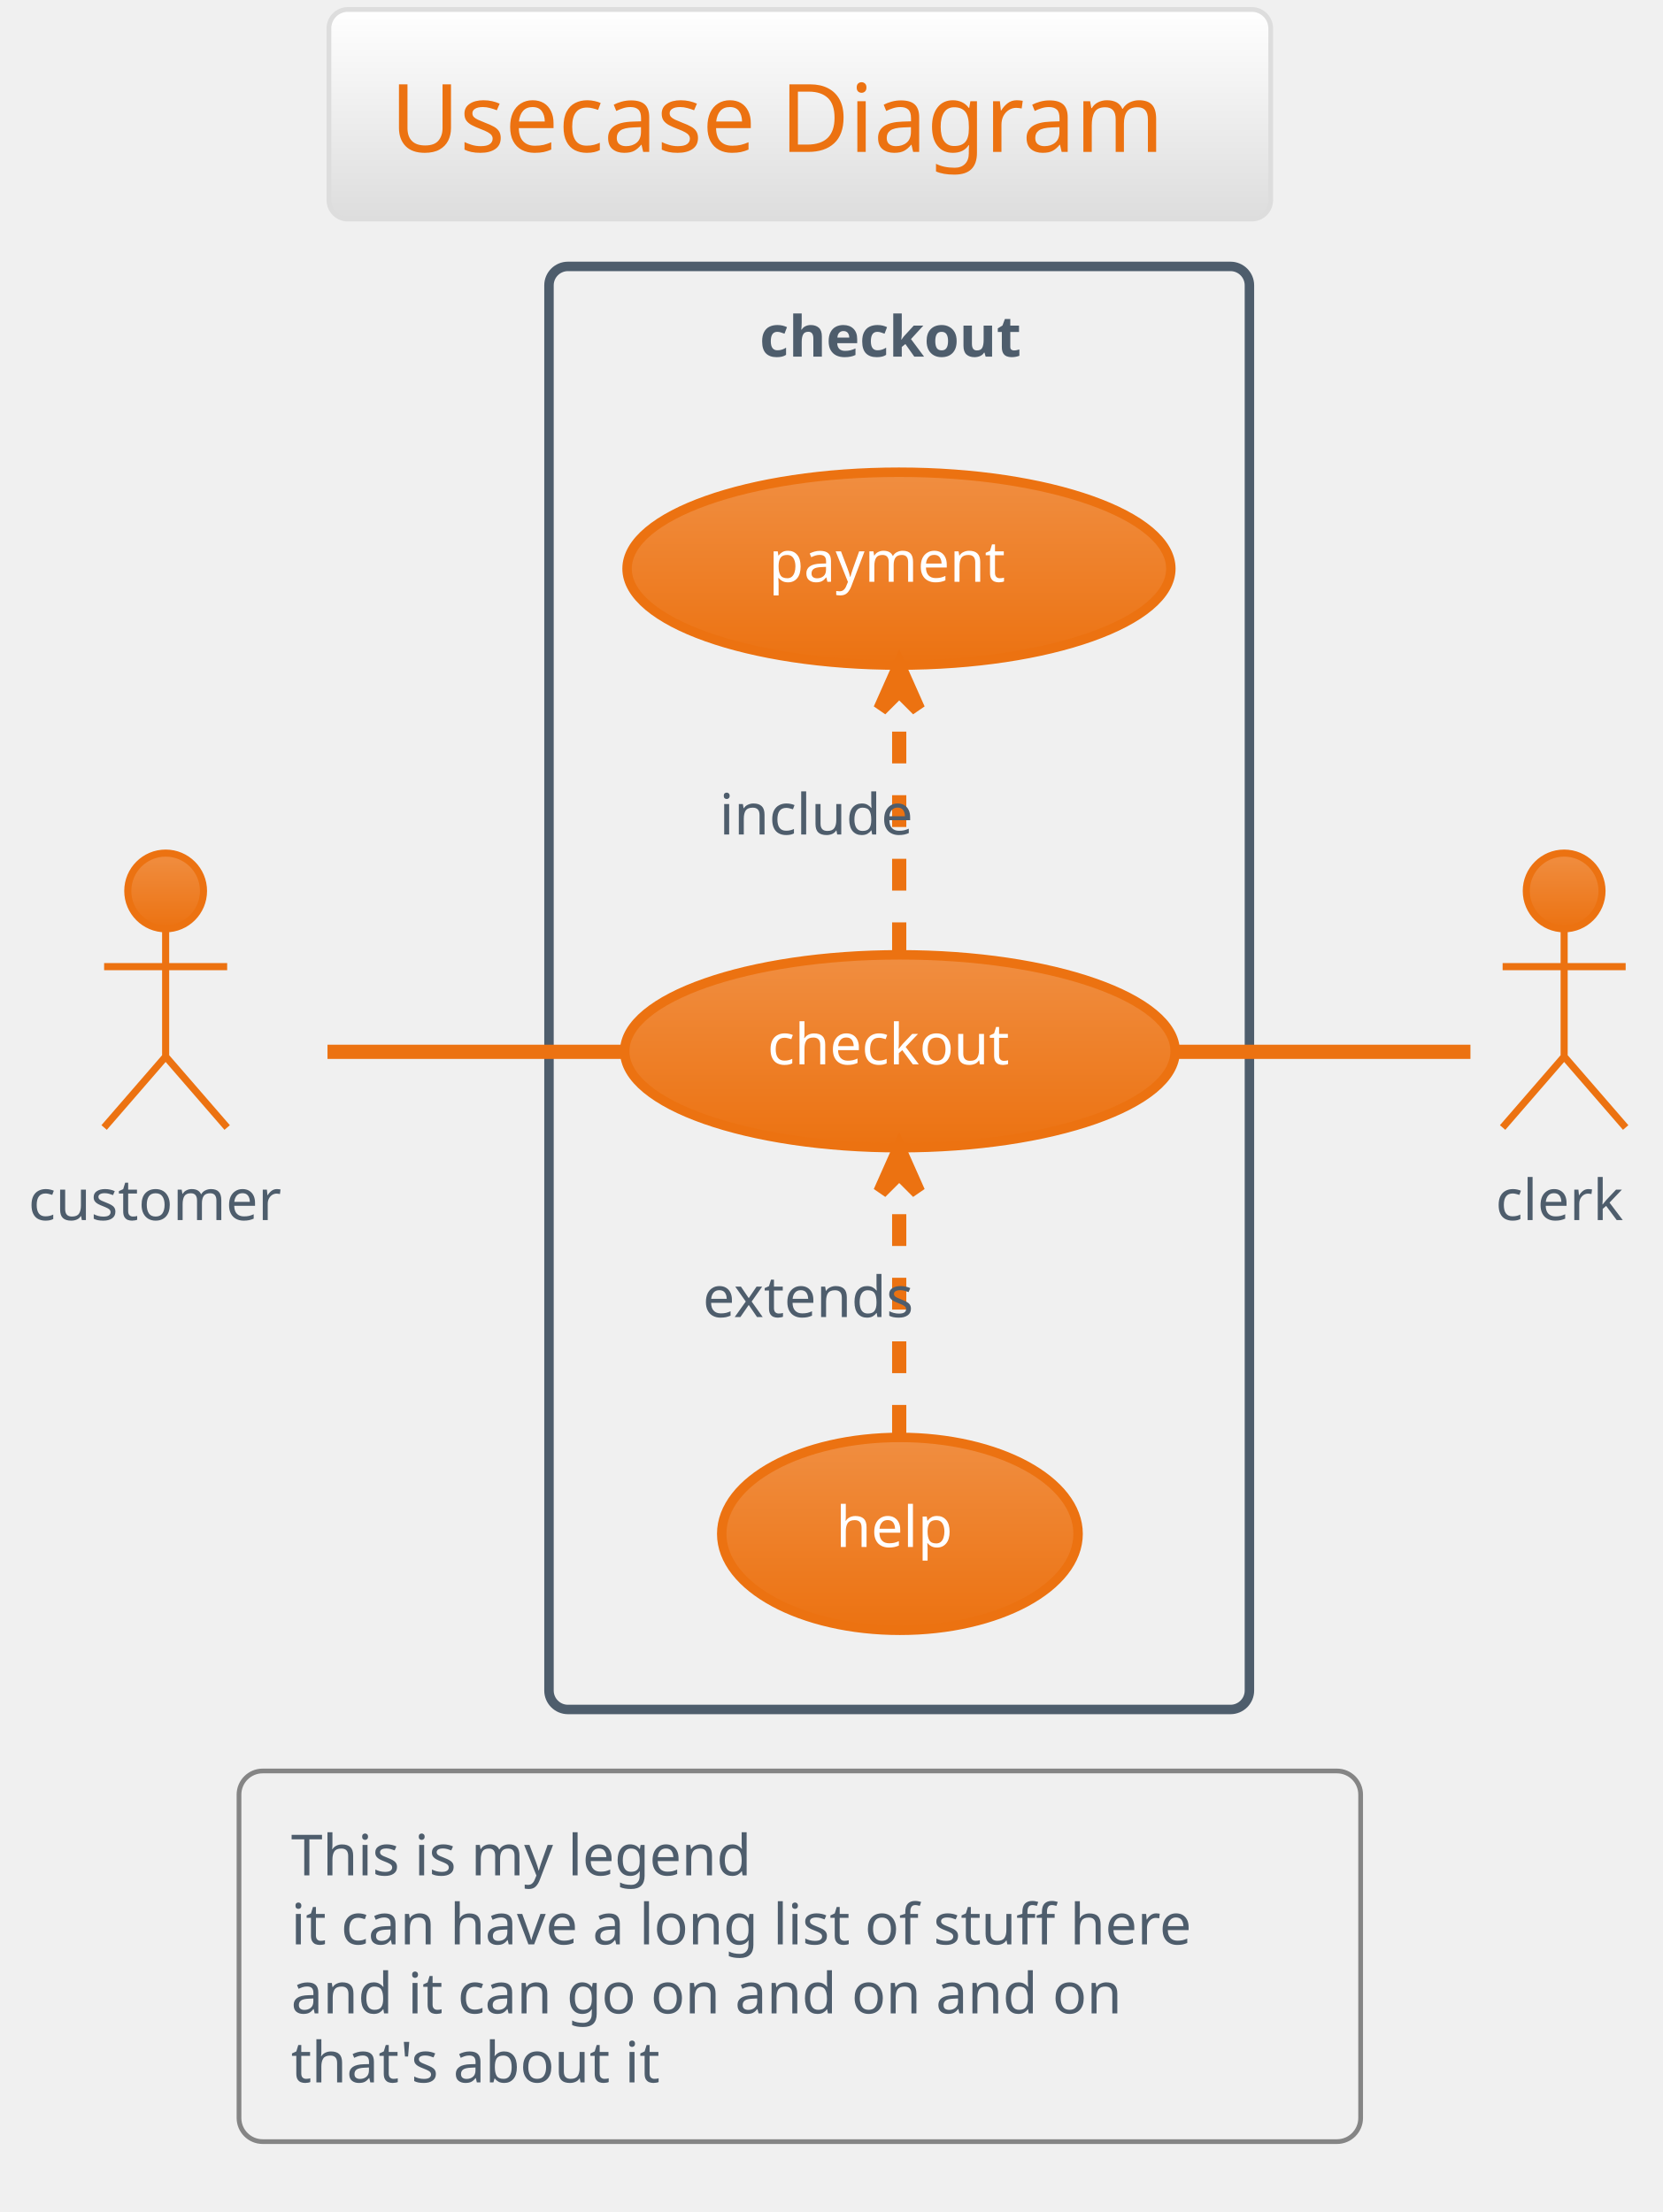
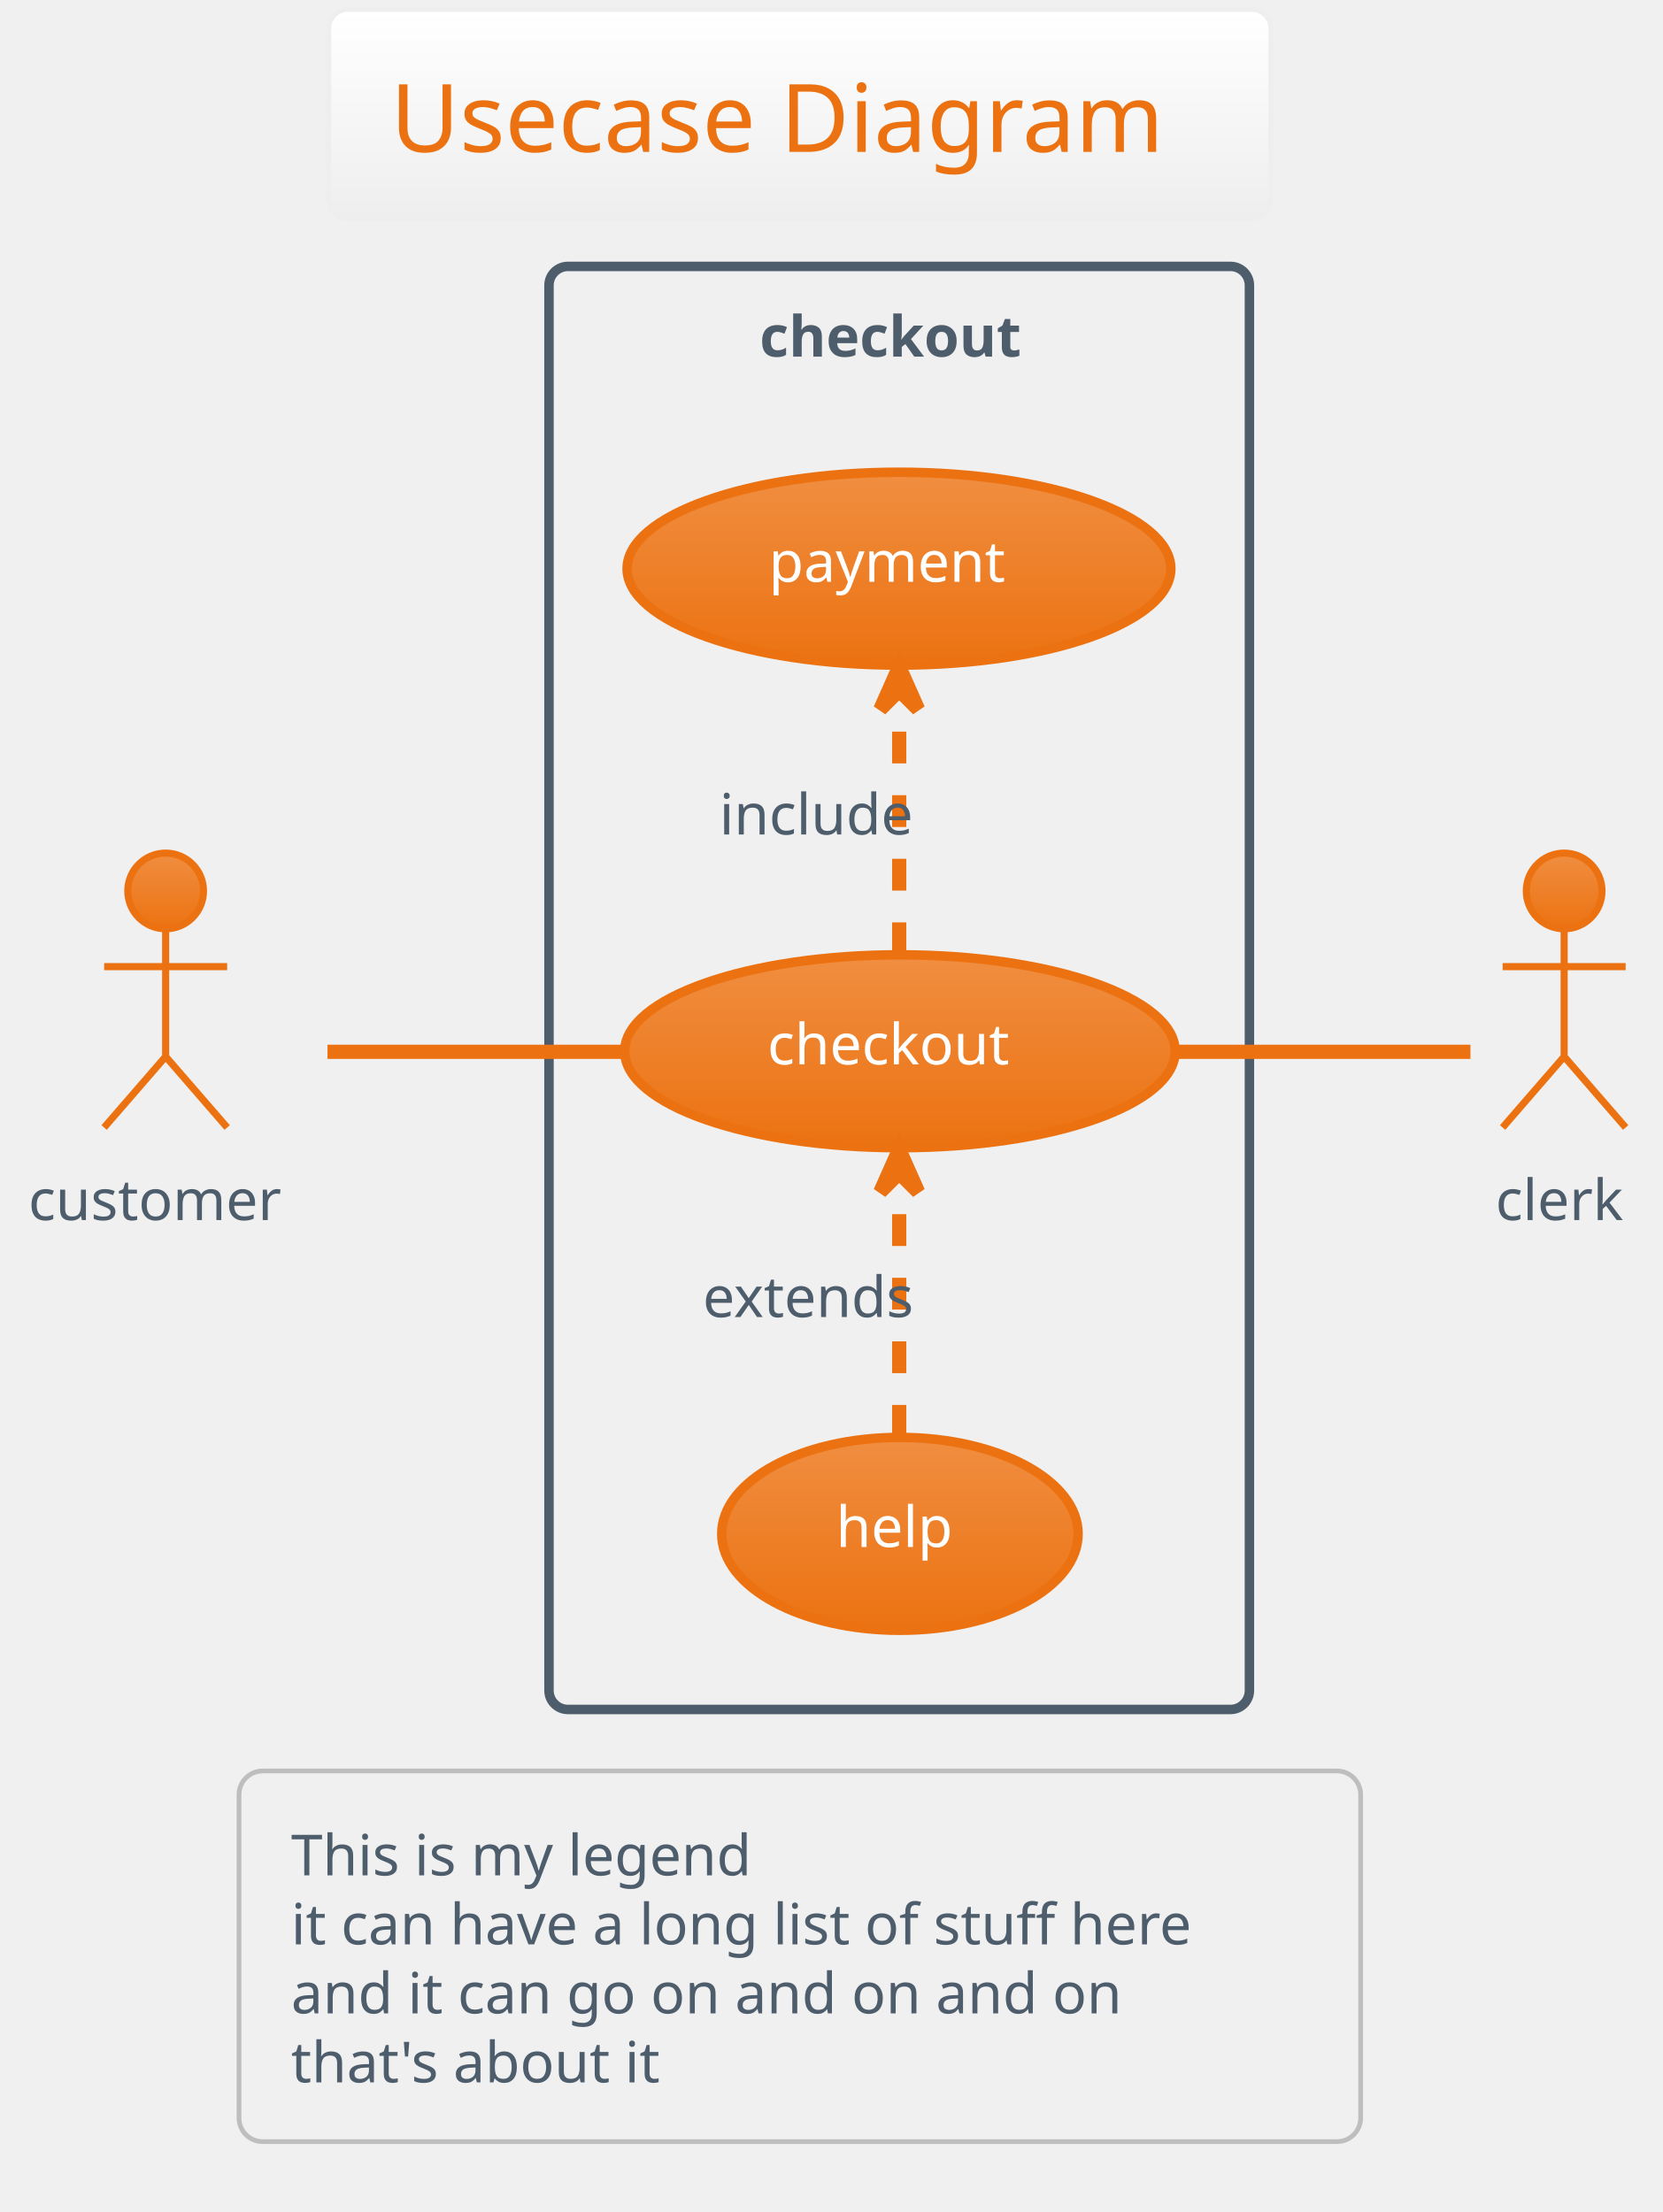
<svg xmlns="http://www.w3.org/2000/svg" contentScriptType="application/ecmascript" contentStyleType="text/css" height="487.5px" preserveAspectRatio="none" style="width:366px;height:487px;background:#00000000;" version="1.1" viewBox="0 0 366 487" width="366.667px" zoomAndPan="magnify">
  <defs>
-     <linearGradient id="goyirehasfv3w0" x1="50%" x2="50%" y1="0%" y2="100%">
+     <linearGradient id="g3egsegt5bi2a0" x1="50%" x2="50%" y1="0%" y2="100%">
      <stop offset="0%" stop-color="#FFFFFF" />
-       <stop offset="100%" stop-color="#DDDDDD" />
+       <stop offset="100%" stop-color="#EEEEEE" />
    </linearGradient>
-     <linearGradient id="goyirehasfv3w1" x1="50%" x2="50%" y1="0%" y2="100%">
+     <linearGradient id="g3egsegt5bi2a1" x1="50%" x2="50%" y1="0%" y2="100%">
      <stop offset="0%" stop-color="#F08E41" />
      <stop offset="100%" stop-color="#EC7211" />
    </linearGradient>
  </defs>
  <g>
-     <rect fill="url(#goyirehasfv3w0)" height="46.153" rx="4.167" ry="4.167" style="stroke:#DDDDDD;stroke-width:1.042;" width="207.292" x="72.396" y="2.083" />
+     <rect fill="url(#g3egsegt5bi2a0)" height="46.153" rx="4.167" ry="4.167" style="stroke:#EEEEEE;stroke-width:1.042;" width="207.292" x="72.396" y="2.083" />
    <text fill="#EC7211" font-family="Verdana" font-size="20.833" lengthAdjust="spacing" textLength="180.208" x="85.938" y="33.445">Usecase Diagram</text>
    <rect height="317.708" rx="4.167" ry="4.167" style="stroke:#4E5D6C;stroke-width:2.083;fill:none;" width="154.167" x="120.833" y="58.653" />
    <text fill="#4E5D6C" font-family="Verdana" font-size="12.5" font-weight="bold" lengthAdjust="spacing" textLength="61.458" x="167.188" y="78.512">checkout</text>
-     <ellipse cx="198.077" cy="231.448" fill="url(#goyirehasfv3w1)" rx="60.577" ry="21.233" style="stroke:#EC7211;stroke-width:2.083;" />
+     <ellipse cx="198.077" cy="231.448" fill="url(#g3egsegt5bi2a1)" rx="60.577" ry="21.233" style="stroke:#EC7211;stroke-width:2.083;" />
    <text fill="#FFFFFF" font-family="Verdana" font-size="12.5" lengthAdjust="spacing" textLength="58.333" x="168.911" y="234.336">checkout</text>
-     <ellipse cx="197.862" cy="125.198" fill="url(#goyirehasfv3w1)" rx="59.841" ry="21.233" style="stroke:#EC7211;stroke-width:2.083;" />
+     <ellipse cx="197.862" cy="125.198" fill="url(#g3egsegt5bi2a1)" rx="59.841" ry="21.233" style="stroke:#EC7211;stroke-width:2.083;" />
    <text fill="#FFFFFF" font-family="Verdana" font-size="12.5" lengthAdjust="spacing" textLength="57.292" x="169.216" y="128.086">payment</text>
-     <ellipse cx="198.071" cy="337.698" fill="url(#goyirehasfv3w1)" rx="39.217" ry="21.233" style="stroke:#EC7211;stroke-width:2.083;" />
+     <ellipse cx="198.071" cy="337.698" fill="url(#g3egsegt5bi2a1)" rx="39.217" ry="21.233" style="stroke:#EC7211;stroke-width:2.083;" />
    <text fill="#FFFFFF" font-family="Verdana" font-size="12.5" lengthAdjust="spacing" textLength="28.125" x="184.009" y="340.586">help</text>
-     <ellipse cx="36.458" cy="196.153" fill="url(#goyirehasfv3w1)" rx="8.333" ry="8.333" style="stroke:#EC7211;stroke-width:1.562;" />
+     <ellipse cx="36.458" cy="196.153" fill="url(#g3egsegt5bi2a1)" rx="8.333" ry="8.333" style="stroke:#EC7211;stroke-width:1.562;" />
    <path d="M36.458,204.486 L36.458,232.611 M22.917,212.819 L50,212.819 M36.458,232.611 L22.917,248.236 M36.458,232.611 L50,248.236 " fill="none" style="stroke:#EC7211;stroke-width:1.562;" />
    <text fill="#4E5D6C" font-family="Verdana" font-size="12.5" lengthAdjust="spacing" textLength="60.417" x="6.25" y="268.616">customer</text>
-     <ellipse cx="344.271" cy="196.153" fill="url(#goyirehasfv3w1)" rx="8.333" ry="8.333" style="stroke:#EC7211;stroke-width:1.562;" />
+     <ellipse cx="344.271" cy="196.153" fill="url(#g3egsegt5bi2a1)" rx="8.333" ry="8.333" style="stroke:#EC7211;stroke-width:1.562;" />
    <path d="M344.271,204.486 L344.271,232.611 M330.729,212.819 L357.812,212.819 M344.271,232.611 L330.729,248.236 M344.271,232.611 L357.812,248.236 " fill="none" style="stroke:#EC7211;stroke-width:1.562;" />
    <text fill="#4E5D6C" font-family="Verdana" font-size="12.5" lengthAdjust="spacing" textLength="30.208" x="329.167" y="268.616">clerk</text>
    <path d="M72.083,231.569 C91.125,231.569 115.292,231.569 137.271,231.569 " fill="none" id="customer-checkout" style="stroke:#EC7211;stroke-width:3.125;" />
    <path d="M197.917,210.069 C197.917,193.361 197.917,170.101 197.917,152.163 " fill="none" id="checkout-to-payment" style="stroke:#EC7211;stroke-width:3.125;stroke-dasharray:7.0,7.0;" />
    <polygon fill="#EC7211" points="197.917,146.788,193.75,156.163,197.917,151.996,202.083,156.163,197.917,146.788" style="stroke:#EC7211;stroke-width:3.125;" />
    <text fill="#4E5D6C" font-family="Verdana" font-size="12.5" lengthAdjust="spacing" textLength="45.833" x="158.333" y="183.72">include</text>
    <path d="M197.917,316.319 C197.917,299.611 197.917,276.351 197.917,258.413 " fill="none" id="help-to-checkout" style="stroke:#EC7211;stroke-width:3.125;stroke-dasharray:7.0,7.0;" />
    <polygon fill="#EC7211" points="197.917,253.038,193.75,262.413,197.917,258.247,202.083,262.413,197.917,253.038" style="stroke:#EC7211;stroke-width:3.125;" />
    <text fill="#4E5D6C" font-family="Verdana" font-size="12.5" lengthAdjust="spacing" textLength="53.125" x="154.688" y="289.97">extends</text>
    <path d="M258.469,231.569 C281.76,231.569 306.854,231.569 323.646,231.569 " fill="none" id="checkout-clerk" style="stroke:#EC7211;stroke-width:3.125;" />
-     <rect height="81.6" rx="5.208" ry="5.208" style="stroke:#858585;stroke-width:1.042;fill:none;" width="246.875" x="52.604" y="389.903" />
+     <rect height="81.6" rx="5.208" ry="5.208" style="stroke:#BEBEBE;stroke-width:1.042;fill:none;" width="246.875" x="52.604" y="389.903" />
    <text fill="#4E5D6C" font-family="Verdana" font-size="12.5" lengthAdjust="spacing" textLength="112.5" x="64.062" y="412.887">This is my legend</text>
    <text fill="#4E5D6C" font-family="Verdana" font-size="12.5" lengthAdjust="spacing" textLength="223.958" x="64.062" y="428.078">it can have a long list of stuff here</text>
    <text fill="#4E5D6C" font-family="Verdana" font-size="12.5" lengthAdjust="spacing" textLength="206.25" x="64.062" y="443.27">and it can go on and on and on</text>
    <text fill="#4E5D6C" font-family="Verdana" font-size="12.5" lengthAdjust="spacing" textLength="92.708" x="64.062" y="458.462">that's about it</text>
  </g>
</svg>
